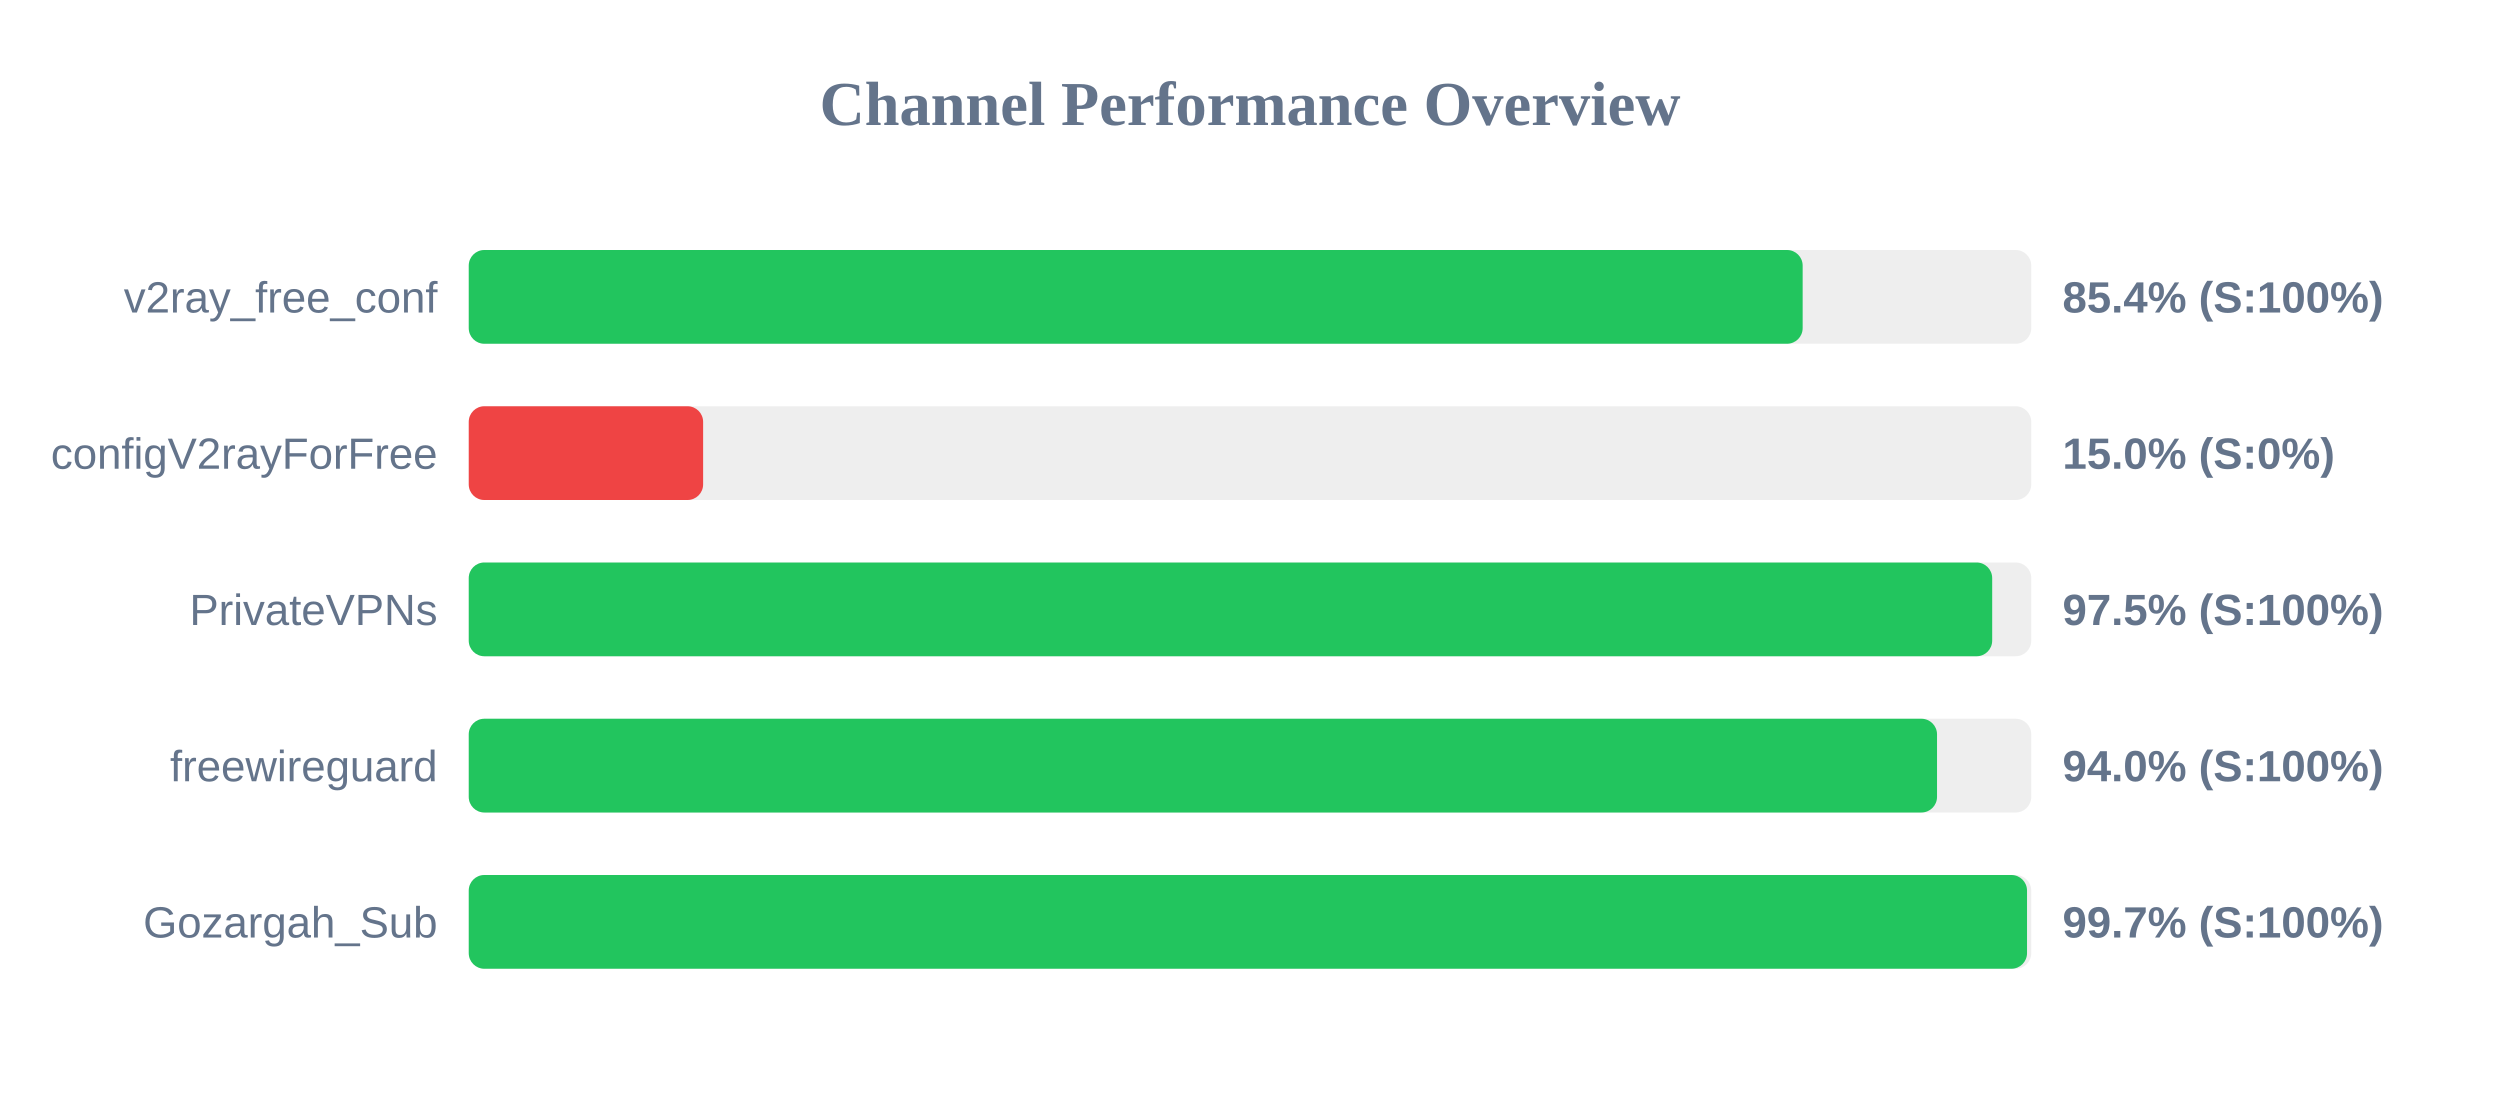
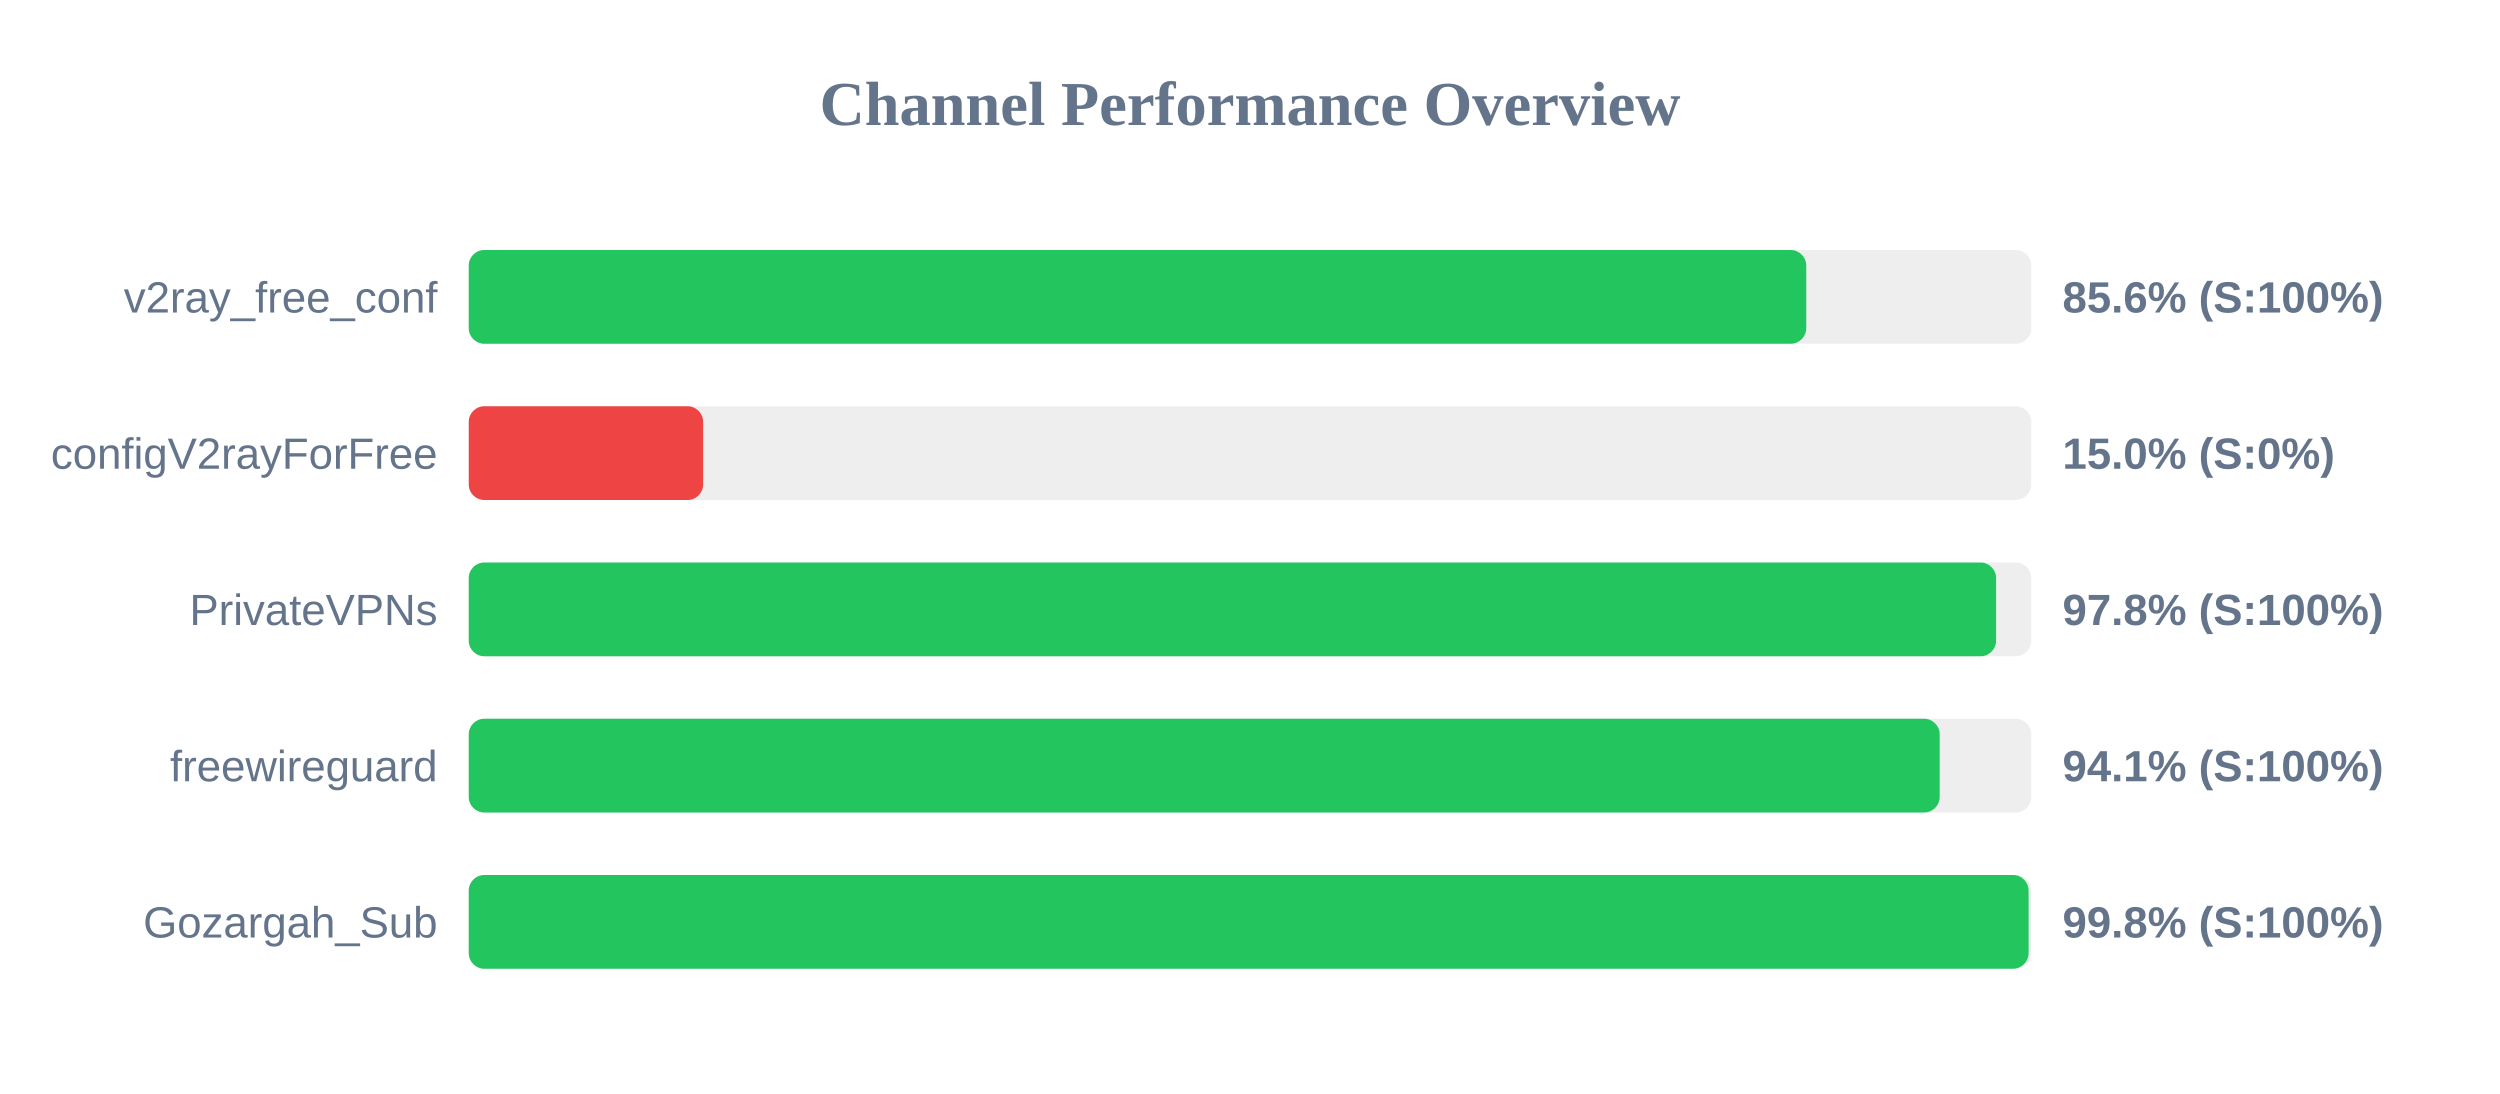
<svg xmlns="http://www.w3.org/2000/svg" width="800" height="350" version="1.1">
  <style>
        .row { font: 14px Arial; fill: #64748b; }
        .score { font: bold 14px Arial; fill: #64748b; }
    </style>
  <text x="400" y="40" text-anchor="middle" font-size="20px" font-weight="bold" fill="#64748b">Channel Performance Overview</text>
  <rect x="150" y="80" width="500" height="30" fill="#eee" rx="5" />
-   <rect x="150" y="80" width="426.85" height="30" fill="#22c55e" rx="5" />
+   <rect x="150" y="80" width="428.0" height="30" fill="#22c55e" rx="5" />
  <text x="140" y="100" text-anchor="end" class="row">v2ray_free_conf</text>
-   <text x="660" y="100" text-anchor="start" class="score">85.4% (S:100%)</text>
+   <text x="660" y="100" text-anchor="start" class="score">85.6% (S:100%)</text>
  <rect x="150" y="130" width="500" height="30" fill="#eee" rx="5" />
  <rect x="150" y="130" width="75.0" height="30" fill="#ef4444" rx="5" />
  <text x="140" y="150" text-anchor="end" class="row">configV2rayForFree</text>
  <text x="660" y="150" text-anchor="start" class="score">15.0% (S:0%)</text>
  <rect x="150" y="180" width="500" height="30" fill="#eee" rx="5" />
-   <rect x="150" y="180" width="487.5" height="30" fill="#22c55e" rx="5" />
+   <rect x="150" y="180" width="488.75" height="30" fill="#22c55e" rx="5" />
  <text x="140" y="200" text-anchor="end" class="row">PrivateVPNs</text>
-   <text x="660" y="200" text-anchor="start" class="score">97.5% (S:100%)</text>
+   <text x="660" y="200" text-anchor="start" class="score">97.8% (S:100%)</text>
  <rect x="150" y="230" width="500" height="30" fill="#eee" rx="5" />
-   <rect x="150" y="230" width="469.85" height="30" fill="#22c55e" rx="5" />
+   <rect x="150" y="230" width="470.7" height="30" fill="#22c55e" rx="5" />
  <text x="140" y="250" text-anchor="end" class="row">freewireguard</text>
-   <text x="660" y="250" text-anchor="start" class="score">94.0% (S:100%)</text>
+   <text x="660" y="250" text-anchor="start" class="score">94.1% (S:100%)</text>
  <rect x="150" y="280" width="500" height="30" fill="#eee" rx="5" />
-   <rect x="150" y="280" width="498.65" height="30" fill="#22c55e" rx="5" />
+   <rect x="150" y="280" width="499.15" height="30" fill="#22c55e" rx="5" />
  <text x="140" y="300" text-anchor="end" class="row">Gozargah_Sub</text>
-   <text x="660" y="300" text-anchor="start" class="score">99.7% (S:100%)</text>
+   <text x="660" y="300" text-anchor="start" class="score">99.8% (S:100%)</text>
</svg>
